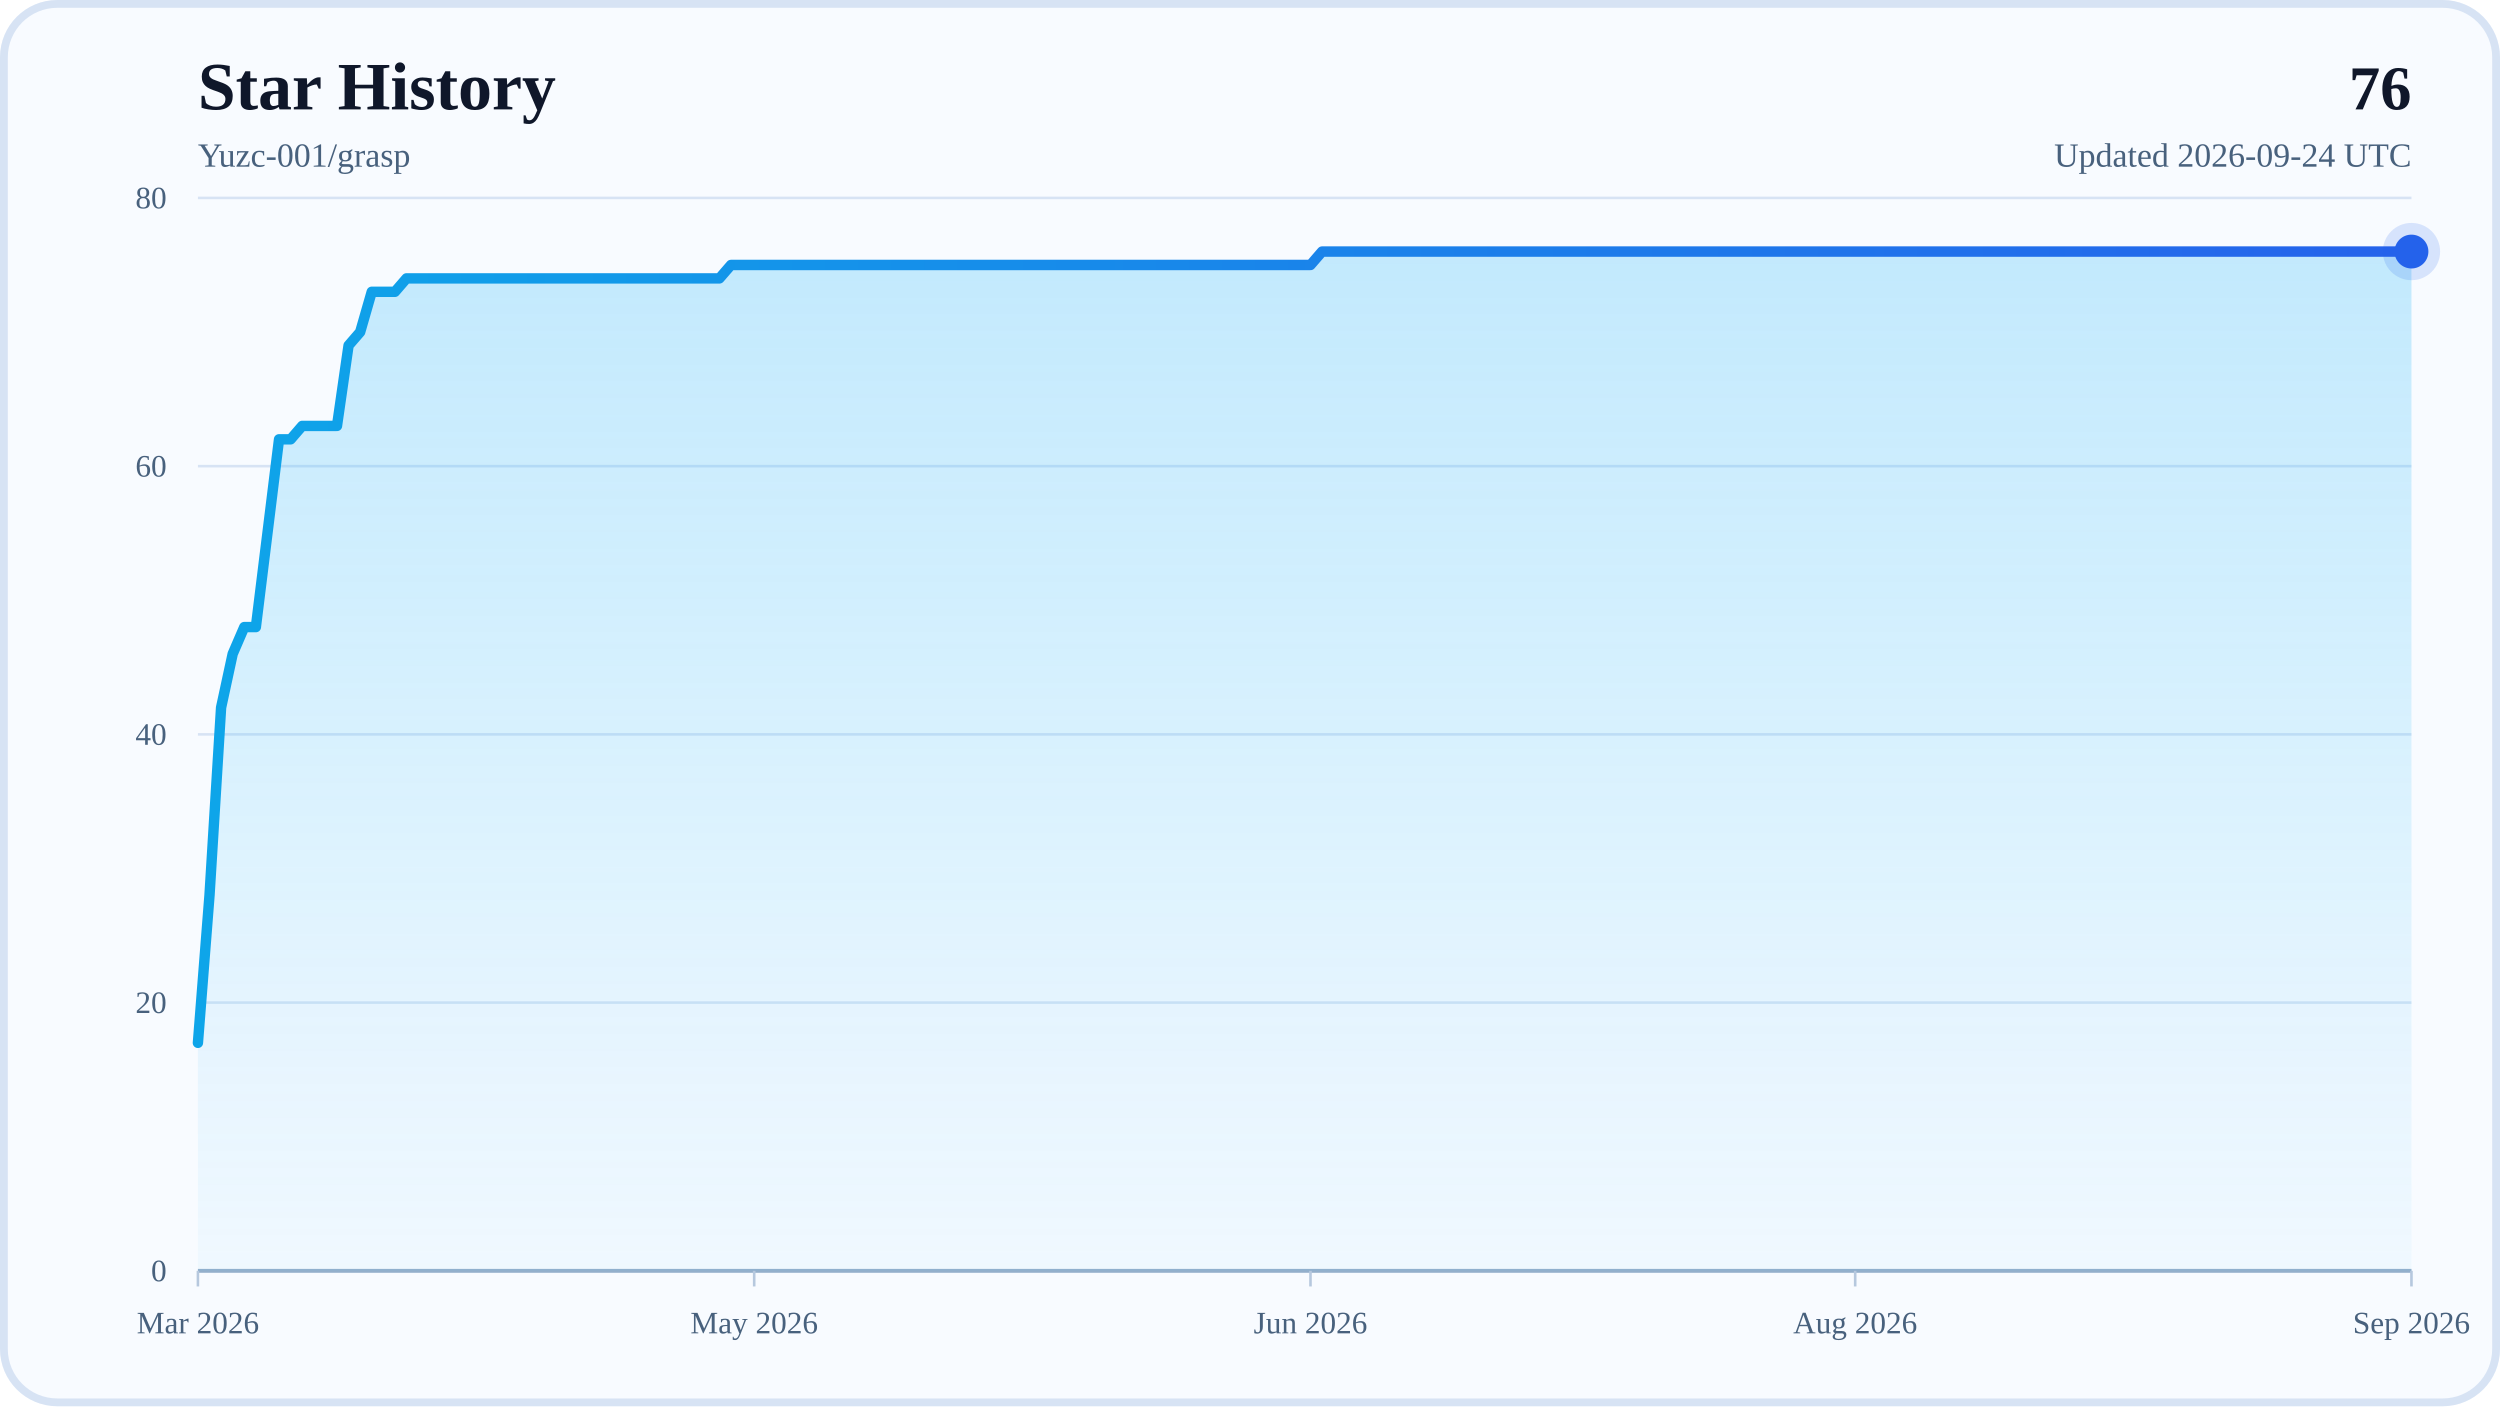
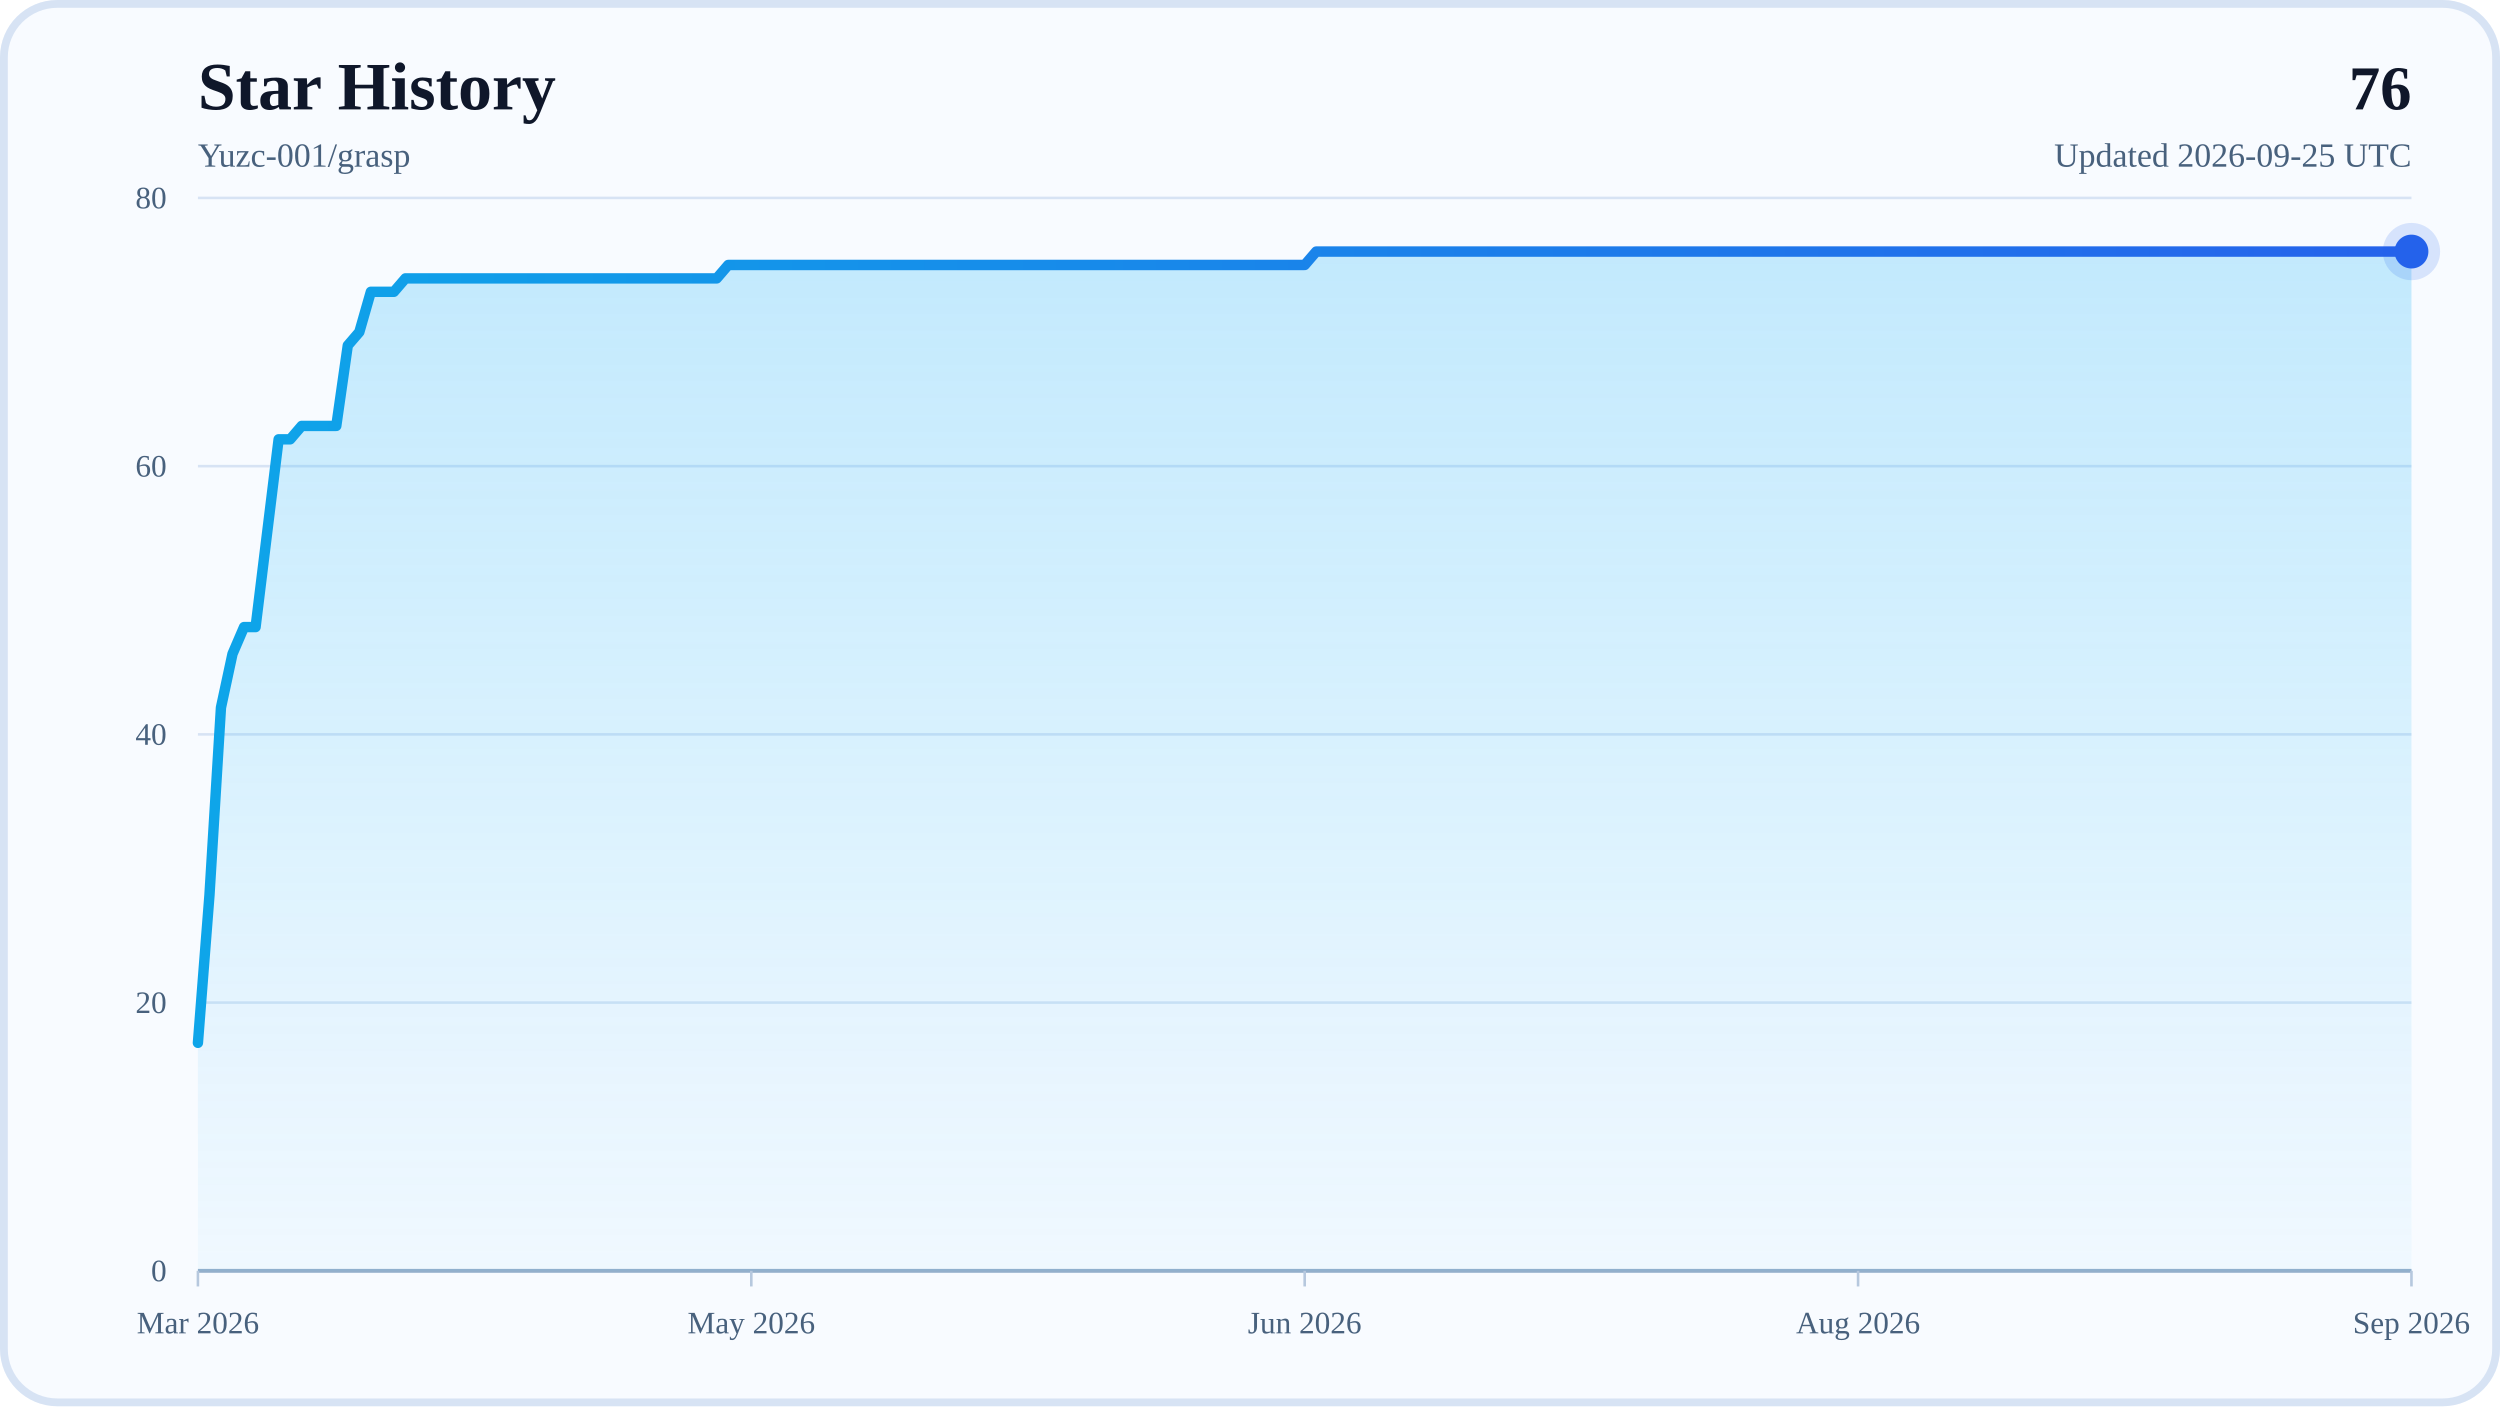
<svg xmlns="http://www.w3.org/2000/svg" width="960" height="540" viewBox="0 0 960 540" role="img" aria-labelledby="title desc">
  <defs>
    <linearGradient id="areaFill" x1="0" y1="0" x2="0" y2="1">
      <stop offset="0%" stop-color="#38BDF8" stop-opacity="0.28" />
      <stop offset="100%" stop-color="#38BDF8" stop-opacity="0.04" />
    </linearGradient>
    <linearGradient id="lineStroke" x1="0" y1="0" x2="1" y2="0">
      <stop offset="0%" stop-color="#0EA5E9" />
      <stop offset="100%" stop-color="#2563EB" />
    </linearGradient>
  </defs>
  <rect x="0" y="0" width="960" height="540" rx="22" fill="#F8FBFF" />
  <rect x="1.5" y="1.5" width="957" height="537" rx="20.5" fill="none" stroke="#D7E3F4" stroke-width="3" />
  <text x="76" y="42" font-size="26" font-weight="700" fill="#0F172A">Star History</text>
  <text x="76" y="64" font-size="13" fill="#48617D">Yuzc-001/grasp</text>
  <text x="926" y="42" text-anchor="end" font-size="24" font-weight="700" fill="#0F172A">76</text>
-   <text x="926" y="64" text-anchor="end" font-size="13" fill="#48617D">Updated 2026-09-24 UTC</text>
+   <text x="926" y="64" text-anchor="end" font-size="13" fill="#48617D">Updated 2026-09-25 UTC</text>
  <line x1="76" y1="488" x2="926" y2="488" stroke="#D7E3F4" stroke-width="1" />
  <text x="64" y="492" text-anchor="end" font-size="12" fill="#48617D">0</text>
  <line x1="76" y1="385" x2="926" y2="385" stroke="#D7E3F4" stroke-width="1" />
  <text x="64" y="389" text-anchor="end" font-size="12" fill="#48617D">20</text>
  <line x1="76" y1="282" x2="926" y2="282" stroke="#D7E3F4" stroke-width="1" />
  <text x="64" y="286" text-anchor="end" font-size="12" fill="#48617D">40</text>
  <line x1="76" y1="179" x2="926" y2="179" stroke="#D7E3F4" stroke-width="1" />
  <text x="64" y="183" text-anchor="end" font-size="12" fill="#48617D">60</text>
  <line x1="76" y1="76" x2="926" y2="76" stroke="#D7E3F4" stroke-width="1" />
  <text x="64" y="80" text-anchor="end" font-size="12" fill="#48617D">80</text>
  <line x1="76" y1="488" x2="926" y2="488" stroke="#94AFCB" stroke-width="1.5" />
  <line x1="76" y1="488" x2="76" y2="494" stroke="#B6C8DE" stroke-width="1" />
  <text x="76" y="512" text-anchor="middle" font-size="12" fill="#48617D">Mar 2026</text>
-   <line x1="289.61" y1="488" x2="289.61" y2="494" stroke="#B6C8DE" stroke-width="1" />
-   <text x="289.61" y="512" text-anchor="middle" font-size="12" fill="#48617D">May 2026</text>
-   <line x1="503.23" y1="488" x2="503.23" y2="494" stroke="#B6C8DE" stroke-width="1" />
-   <text x="503.23" y="512" text-anchor="middle" font-size="12" fill="#48617D">Jun 2026</text>
-   <line x1="712.39" y1="488" x2="712.39" y2="494" stroke="#B6C8DE" stroke-width="1" />
-   <text x="712.39" y="512" text-anchor="middle" font-size="12" fill="#48617D">Aug 2026</text>
+   <line x1="288.5" y1="488" x2="288.5" y2="494" stroke="#B6C8DE" stroke-width="1" />
+   <text x="288.5" y="512" text-anchor="middle" font-size="12" fill="#48617D">May 2026</text>
+   <line x1="501" y1="488" x2="501" y2="494" stroke="#B6C8DE" stroke-width="1" />
+   <text x="501" y="512" text-anchor="middle" font-size="12" fill="#48617D">Jun 2026</text>
+   <line x1="713.5" y1="488" x2="713.5" y2="494" stroke="#B6C8DE" stroke-width="1" />
+   <text x="713.5" y="512" text-anchor="middle" font-size="12" fill="#48617D">Aug 2026</text>
  <line x1="926" y1="488" x2="926" y2="494" stroke="#B6C8DE" stroke-width="1" />
  <text x="926" y="512" text-anchor="middle" font-size="12" fill="#48617D">Sep 2026</text>
-   <polygon points="76,488 76,400.45 80.45,343.8 84.9,271.7 89.35,251.1 93.8,240.8 98.25,240.8 102.7,204.75 107.15,168.7 111.6,168.7 116.05,163.55 120.5,163.55 124.95,163.55 129.4,163.55 133.85,132.65 138.3,127.5 142.75,112.05 147.2,112.05 151.65,112.05 156.1,106.9 160.55,106.9 165.01,106.9 169.46,106.9 173.91,106.9 178.36,106.9 182.81,106.9 187.26,106.9 191.71,106.9 196.16,106.9 200.61,106.9 205.06,106.9 209.51,106.9 213.96,106.9 218.41,106.9 222.86,106.9 227.31,106.9 231.76,106.9 236.21,106.9 240.66,106.9 245.11,106.9 249.56,106.9 254.01,106.9 258.46,106.9 262.91,106.9 267.36,106.9 271.81,106.9 276.26,106.9 280.71,101.75 285.16,101.75 289.61,101.75 294.06,101.75 298.51,101.75 302.96,101.75 307.41,101.75 311.86,101.75 316.31,101.75 320.76,101.75 325.21,101.75 329.66,101.75 334.12,101.75 338.57,101.75 343.02,101.75 347.47,101.75 351.92,101.75 356.37,101.75 360.82,101.75 365.27,101.75 369.72,101.75 374.17,101.75 378.62,101.75 383.07,101.75 387.52,101.75 391.97,101.75 396.42,101.75 400.87,101.75 405.32,101.75 409.77,101.75 414.22,101.75 418.67,101.75 423.12,101.75 427.57,101.75 432.02,101.75 436.47,101.75 440.92,101.75 445.37,101.75 449.82,101.75 454.27,101.75 458.72,101.75 463.17,101.75 467.62,101.75 472.07,101.75 476.52,101.75 480.97,101.75 485.42,101.75 489.87,101.75 494.32,101.75 498.77,101.75 503.23,101.75 507.68,96.6 512.13,96.6 516.58,96.6 521.03,96.6 525.48,96.6 529.93,96.6 534.38,96.6 538.83,96.6 543.28,96.6 547.73,96.6 552.18,96.6 556.63,96.6 561.08,96.6 565.53,96.6 569.98,96.6 574.43,96.6 578.88,96.6 583.33,96.6 587.78,96.6 592.23,96.6 596.68,96.6 601.13,96.6 605.58,96.6 610.03,96.6 614.48,96.6 618.93,96.6 623.38,96.6 627.83,96.6 632.28,96.6 636.73,96.6 641.18,96.6 645.63,96.6 650.08,96.6 654.53,96.6 658.98,96.6 663.43,96.6 667.88,96.6 672.34,96.6 676.79,96.6 681.24,96.6 685.69,96.6 690.14,96.6 694.59,96.6 699.04,96.6 703.49,96.6 707.94,96.6 712.39,96.6 716.84,96.6 721.29,96.6 725.74,96.6 730.19,96.6 734.64,96.6 739.09,96.6 743.54,96.6 747.99,96.6 752.44,96.6 756.89,96.6 761.34,96.6 765.79,96.6 770.24,96.6 774.69,96.6 779.14,96.6 783.59,96.6 788.04,96.6 792.49,96.6 796.94,96.6 801.39,96.6 805.84,96.6 810.29,96.6 814.74,96.6 819.19,96.6 823.64,96.6 828.09,96.6 832.54,96.6 836.99,96.6 841.45,96.6 845.9,96.6 850.35,96.6 854.8,96.6 859.25,96.6 863.7,96.6 868.15,96.6 872.6,96.6 877.05,96.6 881.5,96.6 885.95,96.6 890.4,96.6 894.85,96.6 899.3,96.6 903.75,96.6 908.2,96.6 912.65,96.6 917.1,96.6 921.55,96.6 926,96.6 926,488" fill="url(#areaFill)" />
-   <polyline points="76,400.45 80.45,343.8 84.9,271.7 89.35,251.1 93.8,240.8 98.25,240.8 102.7,204.75 107.15,168.7 111.6,168.7 116.05,163.55 120.5,163.55 124.95,163.55 129.4,163.55 133.85,132.65 138.3,127.5 142.75,112.05 147.2,112.05 151.65,112.05 156.1,106.9 160.55,106.9 165.01,106.9 169.46,106.9 173.91,106.9 178.36,106.9 182.81,106.9 187.26,106.9 191.71,106.9 196.16,106.9 200.61,106.9 205.06,106.9 209.51,106.9 213.96,106.9 218.41,106.9 222.86,106.9 227.31,106.9 231.76,106.9 236.21,106.9 240.66,106.9 245.11,106.9 249.56,106.9 254.01,106.9 258.46,106.9 262.91,106.9 267.36,106.9 271.81,106.9 276.26,106.9 280.71,101.75 285.16,101.75 289.61,101.75 294.06,101.75 298.51,101.75 302.96,101.75 307.41,101.75 311.86,101.75 316.31,101.75 320.76,101.75 325.21,101.75 329.66,101.75 334.12,101.75 338.57,101.75 343.02,101.75 347.47,101.75 351.92,101.75 356.37,101.75 360.82,101.75 365.27,101.75 369.72,101.75 374.17,101.75 378.62,101.75 383.07,101.75 387.52,101.75 391.97,101.75 396.42,101.75 400.87,101.75 405.32,101.75 409.77,101.75 414.22,101.75 418.67,101.75 423.12,101.75 427.57,101.75 432.02,101.75 436.47,101.75 440.92,101.75 445.37,101.75 449.82,101.75 454.27,101.75 458.72,101.75 463.17,101.75 467.62,101.75 472.07,101.75 476.52,101.75 480.97,101.75 485.42,101.75 489.87,101.75 494.32,101.75 498.77,101.75 503.23,101.75 507.68,96.6 512.13,96.6 516.58,96.6 521.03,96.6 525.48,96.6 529.93,96.6 534.38,96.6 538.83,96.6 543.28,96.6 547.73,96.6 552.18,96.6 556.63,96.6 561.08,96.6 565.53,96.6 569.98,96.6 574.43,96.6 578.88,96.6 583.33,96.6 587.78,96.6 592.23,96.6 596.68,96.6 601.13,96.6 605.58,96.6 610.03,96.6 614.48,96.6 618.93,96.6 623.38,96.6 627.83,96.6 632.28,96.6 636.73,96.6 641.18,96.6 645.63,96.6 650.08,96.6 654.53,96.6 658.98,96.6 663.43,96.6 667.88,96.6 672.34,96.6 676.79,96.6 681.24,96.6 685.69,96.6 690.14,96.6 694.59,96.6 699.04,96.6 703.49,96.6 707.94,96.6 712.39,96.6 716.84,96.6 721.29,96.6 725.74,96.6 730.19,96.6 734.64,96.6 739.09,96.6 743.54,96.6 747.99,96.6 752.44,96.6 756.89,96.6 761.34,96.6 765.79,96.6 770.24,96.6 774.69,96.6 779.14,96.6 783.59,96.6 788.04,96.6 792.49,96.6 796.94,96.6 801.39,96.6 805.84,96.6 810.29,96.6 814.74,96.6 819.19,96.6 823.64,96.6 828.09,96.6 832.54,96.6 836.99,96.6 841.45,96.6 845.9,96.6 850.35,96.6 854.8,96.6 859.25,96.6 863.7,96.6 868.15,96.6 872.6,96.6 877.05,96.6 881.5,96.6 885.95,96.6 890.4,96.6 894.85,96.6 899.3,96.6 903.75,96.6 908.2,96.6 912.65,96.6 917.1,96.6 921.55,96.6 926,96.6" fill="none" stroke="url(#lineStroke)" stroke-width="4" stroke-linecap="round" stroke-linejoin="round" />
+   <polygon points="76,488 76,400.45 80.43,343.8 84.85,271.7 89.28,251.1 93.71,240.8 98.14,240.8 102.56,204.75 106.99,168.7 111.42,168.7 115.84,163.55 120.27,163.55 124.7,163.55 129.13,163.55 133.55,132.65 137.98,127.5 142.41,112.05 146.83,112.05 151.26,112.05 155.69,106.9 160.11,106.9 164.54,106.9 168.97,106.9 173.4,106.9 177.82,106.9 182.25,106.9 186.68,106.9 191.1,106.9 195.53,106.9 199.96,106.9 204.39,106.9 208.81,106.9 213.24,106.9 217.67,106.9 222.09,106.9 226.52,106.9 230.95,106.9 235.38,106.9 239.8,106.9 244.23,106.9 248.66,106.9 253.08,106.9 257.51,106.9 261.94,106.9 266.36,106.9 270.79,106.9 275.22,106.9 279.65,101.75 284.07,101.75 288.5,101.75 292.93,101.75 297.35,101.75 301.78,101.75 306.21,101.75 310.64,101.75 315.06,101.75 319.49,101.75 323.92,101.75 328.34,101.75 332.77,101.75 337.2,101.75 341.63,101.75 346.05,101.75 350.48,101.75 354.91,101.75 359.33,101.75 363.76,101.75 368.19,101.75 372.61,101.75 377.04,101.75 381.47,101.75 385.9,101.75 390.32,101.75 394.75,101.75 399.18,101.75 403.6,101.75 408.03,101.75 412.46,101.75 416.89,101.75 421.31,101.75 425.74,101.75 430.17,101.75 434.59,101.75 439.02,101.75 443.45,101.75 447.88,101.75 452.3,101.75 456.73,101.75 461.16,101.75 465.58,101.75 470.01,101.75 474.44,101.75 478.86,101.75 483.29,101.75 487.72,101.75 492.15,101.75 496.57,101.75 501,101.75 505.43,96.6 509.85,96.6 514.28,96.6 518.71,96.6 523.14,96.6 527.56,96.6 531.99,96.6 536.42,96.6 540.84,96.6 545.27,96.6 549.7,96.6 554.13,96.6 558.55,96.6 562.98,96.6 567.41,96.6 571.83,96.6 576.26,96.6 580.69,96.6 585.11,96.6 589.54,96.6 593.97,96.6 598.4,96.6 602.82,96.6 607.25,96.6 611.68,96.6 616.1,96.6 620.53,96.6 624.96,96.6 629.39,96.6 633.81,96.6 638.24,96.6 642.67,96.6 647.09,96.6 651.52,96.6 655.95,96.6 660.38,96.6 664.8,96.6 669.23,96.6 673.66,96.6 678.08,96.6 682.51,96.6 686.94,96.6 691.36,96.6 695.79,96.6 700.22,96.6 704.65,96.6 709.07,96.6 713.5,96.6 717.93,96.6 722.35,96.6 726.78,96.6 731.21,96.6 735.64,96.6 740.06,96.6 744.49,96.6 748.92,96.6 753.34,96.6 757.77,96.6 762.2,96.6 766.63,96.6 771.05,96.6 775.48,96.6 779.91,96.6 784.33,96.6 788.76,96.6 793.19,96.6 797.61,96.6 802.04,96.6 806.47,96.6 810.9,96.6 815.32,96.6 819.75,96.6 824.18,96.6 828.6,96.6 833.03,96.6 837.46,96.6 841.89,96.6 846.31,96.6 850.74,96.6 855.17,96.6 859.59,96.6 864.02,96.6 868.45,96.6 872.88,96.6 877.3,96.6 881.73,96.6 886.16,96.6 890.58,96.6 895.01,96.6 899.44,96.6 903.86,96.6 908.29,96.6 912.72,96.6 917.15,96.6 921.57,96.6 926,96.6 926,488" fill="url(#areaFill)" />
+   <polyline points="76,400.45 80.43,343.8 84.85,271.7 89.28,251.1 93.71,240.8 98.14,240.8 102.56,204.75 106.99,168.7 111.42,168.7 115.84,163.55 120.27,163.55 124.7,163.55 129.13,163.55 133.55,132.65 137.98,127.5 142.41,112.05 146.83,112.05 151.26,112.05 155.69,106.9 160.11,106.9 164.54,106.9 168.97,106.9 173.4,106.9 177.82,106.9 182.25,106.9 186.68,106.9 191.1,106.9 195.53,106.9 199.96,106.9 204.39,106.9 208.81,106.9 213.24,106.9 217.67,106.9 222.09,106.9 226.52,106.9 230.95,106.9 235.38,106.9 239.8,106.9 244.23,106.9 248.66,106.9 253.08,106.9 257.51,106.9 261.94,106.9 266.36,106.9 270.79,106.9 275.22,106.9 279.65,101.75 284.07,101.75 288.5,101.75 292.93,101.75 297.35,101.75 301.78,101.75 306.21,101.75 310.64,101.75 315.06,101.75 319.49,101.75 323.92,101.75 328.34,101.75 332.77,101.75 337.2,101.75 341.63,101.75 346.05,101.75 350.48,101.75 354.91,101.75 359.33,101.75 363.76,101.75 368.19,101.75 372.61,101.75 377.04,101.75 381.47,101.75 385.9,101.75 390.32,101.75 394.75,101.75 399.18,101.75 403.6,101.75 408.03,101.75 412.46,101.75 416.89,101.75 421.31,101.75 425.74,101.75 430.17,101.75 434.59,101.75 439.02,101.75 443.45,101.75 447.88,101.75 452.3,101.75 456.73,101.75 461.16,101.75 465.58,101.75 470.01,101.75 474.44,101.75 478.86,101.75 483.29,101.75 487.72,101.75 492.15,101.75 496.57,101.75 501,101.75 505.43,96.6 509.85,96.6 514.28,96.6 518.71,96.6 523.14,96.6 527.56,96.6 531.99,96.6 536.42,96.6 540.84,96.6 545.27,96.6 549.7,96.6 554.13,96.6 558.55,96.6 562.98,96.6 567.41,96.6 571.83,96.6 576.26,96.6 580.69,96.6 585.11,96.6 589.54,96.6 593.97,96.6 598.4,96.6 602.82,96.6 607.25,96.6 611.68,96.6 616.1,96.6 620.53,96.6 624.96,96.6 629.39,96.6 633.81,96.6 638.24,96.6 642.67,96.6 647.09,96.6 651.52,96.6 655.95,96.6 660.38,96.6 664.8,96.6 669.23,96.6 673.66,96.6 678.08,96.6 682.51,96.6 686.94,96.6 691.36,96.6 695.79,96.6 700.22,96.6 704.65,96.6 709.07,96.6 713.5,96.6 717.93,96.6 722.35,96.6 726.78,96.6 731.21,96.6 735.64,96.6 740.06,96.6 744.49,96.6 748.92,96.6 753.34,96.6 757.77,96.6 762.2,96.6 766.63,96.6 771.05,96.6 775.48,96.6 779.91,96.6 784.33,96.6 788.76,96.6 793.19,96.6 797.61,96.6 802.04,96.6 806.47,96.6 810.9,96.6 815.32,96.6 819.75,96.6 824.18,96.6 828.6,96.6 833.03,96.6 837.46,96.6 841.89,96.6 846.31,96.6 850.74,96.6 855.17,96.6 859.59,96.6 864.02,96.6 868.45,96.6 872.88,96.6 877.3,96.6 881.73,96.6 886.16,96.6 890.58,96.6 895.01,96.6 899.44,96.6 903.86,96.6 908.29,96.6 912.72,96.6 917.15,96.6 921.57,96.6 926,96.6" fill="none" stroke="url(#lineStroke)" stroke-width="4" stroke-linecap="round" stroke-linejoin="round" />
  <circle cx="926" cy="96.6" r="6.5" fill="#2563EB" />
  <circle cx="926" cy="96.6" r="11" fill="#2563EB" fill-opacity="0.16" />
</svg>
